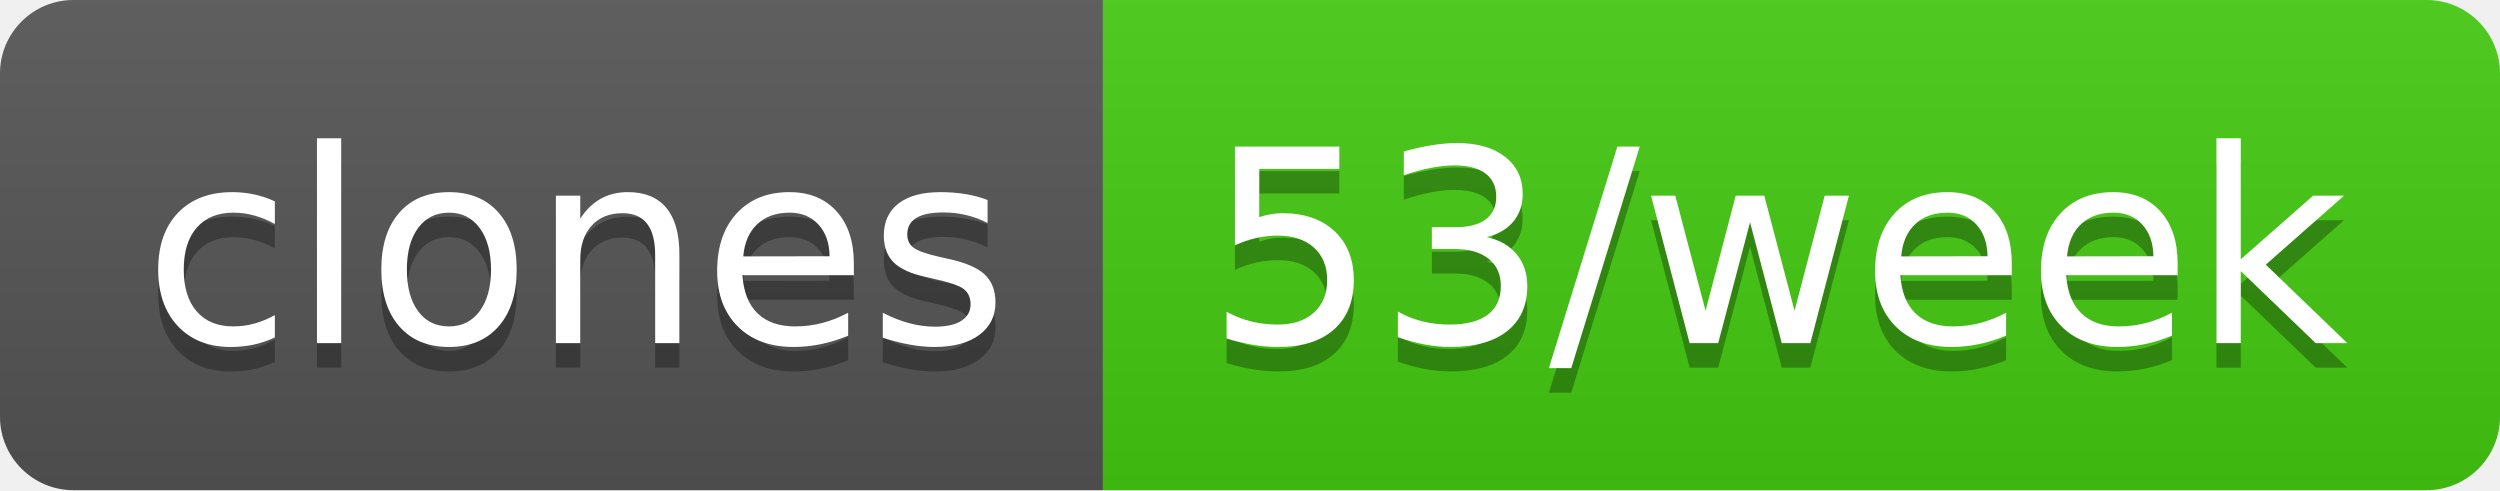
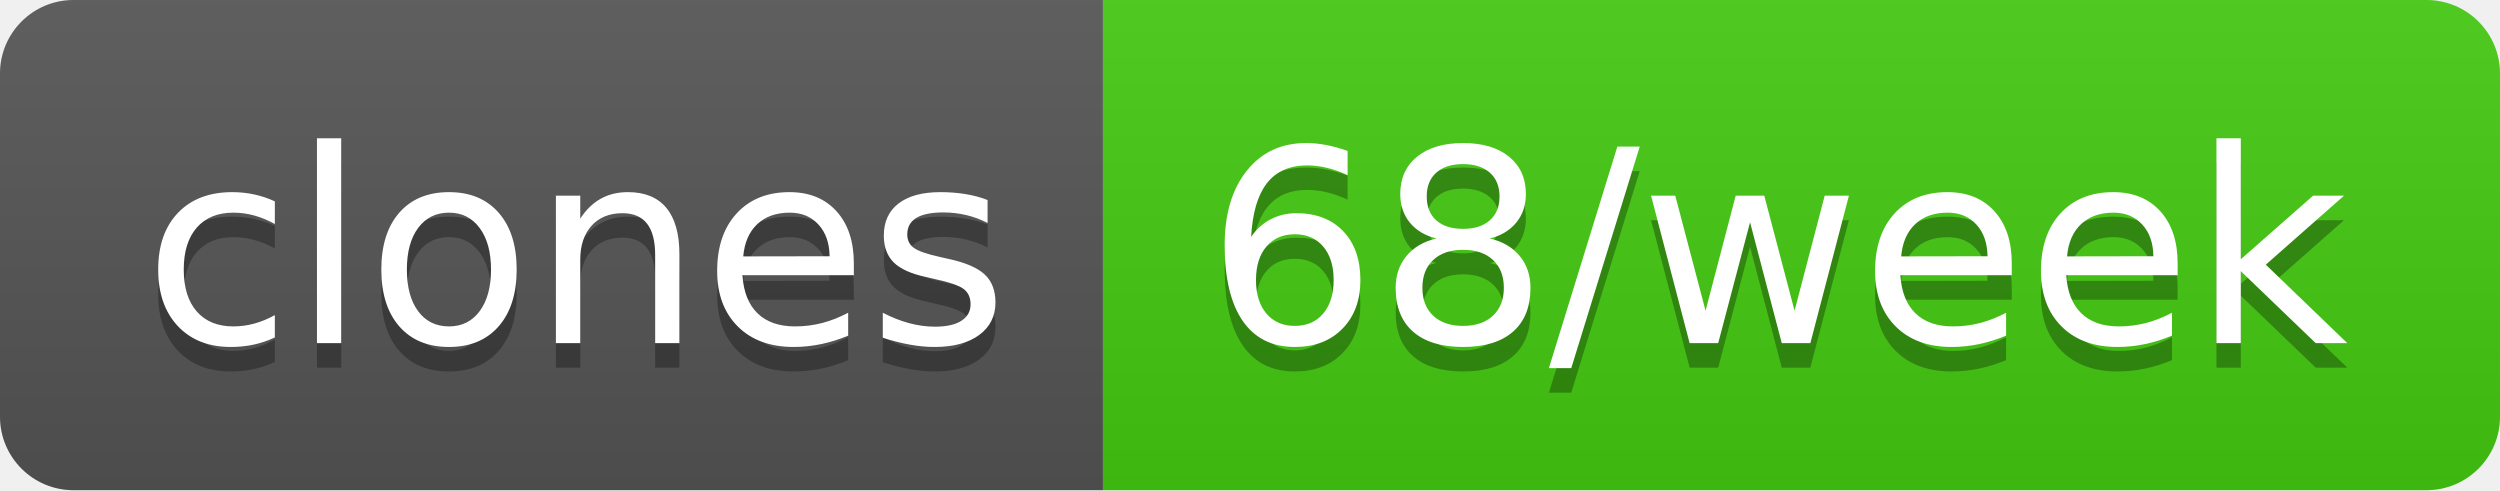
- <svg xmlns="http://www.w3.org/2000/svg" width="102" height="20" role="img" aria-label="clones: 53/week">
+ <svg xmlns="http://www.w3.org/2000/svg" width="102" height="20" role="img" aria-label="clones: 68/week">
  <linearGradient id="s" x2="0" y2="100%">
    <stop offset="0" stop-color="#bbb" stop-opacity=".1" />
    <stop offset="1" stop-opacity=".1" />
  </linearGradient>
  <clipPath id="r">
    <rect width="102" height="20" rx="3" fill="#fff" />
  </clipPath>
  <g clip-path="url(#r)">
    <rect width="45" height="20" fill="#555" />
    <rect x="45" width="57" height="20" fill="#4c1" />
    <rect width="102" height="20" fill="url(#s)" />
  </g>
  <g fill="#fff" text-anchor="middle" font-family="Verdana,Geneva,DejaVu Sans,sans-serif" text-rendering="geometricPrecision" font-size="110">
    <text aria-hidden="true" x="235" y="150" fill="#010101" fill-opacity=".3" transform="scale(.1)" textLength="350">clones</text>
    <text x="235" y="140" transform="scale(.1)" fill="#fff" textLength="350">clones</text>
-     <text aria-hidden="true" x="725" y="150" fill="#010101" fill-opacity=".3" transform="scale(.1)" textLength="470">53/week</text>
-     <text x="725" y="140" transform="scale(.1)" fill="#fff" textLength="470">53/week</text>
+     <text aria-hidden="true" x="725" y="150" fill="#010101" fill-opacity=".3" transform="scale(.1)" textLength="470">68/week</text>
+     <text x="725" y="140" transform="scale(.1)" fill="#fff" textLength="470">68/week</text>
  </g>
</svg>
